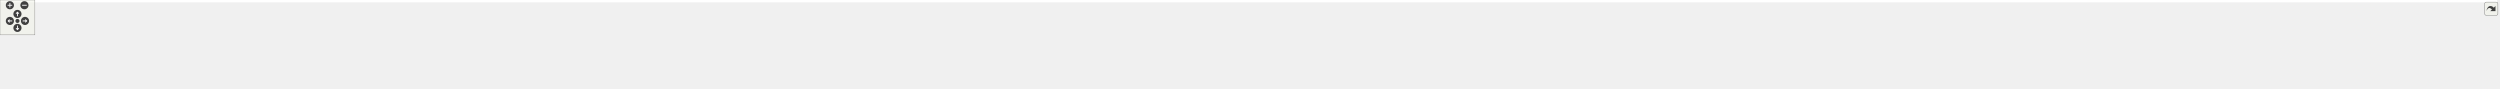
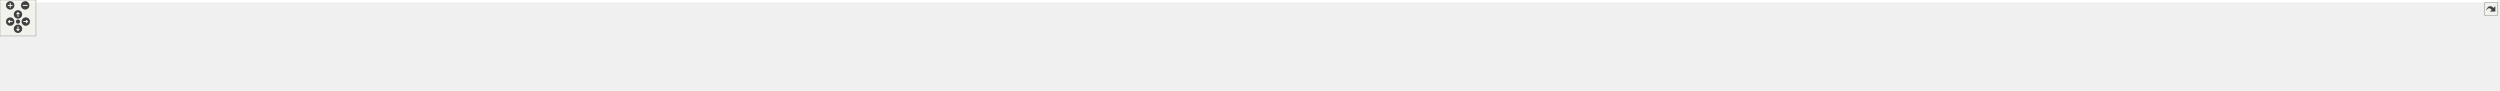
<svg xmlns="http://www.w3.org/2000/svg" xmlns:xlink="http://www.w3.org/1999/xlink" id="main" version="1.1" xml:space="preserve">
  <style type="text/css">
.edge:hover path { stroke: red; }
.edge:hover polygon { stroke: red; fill: red; }
</style>
  <defs>
    <circle id="rim" cx="0" cy="0" r="7" />
    <circle id="rim2" cx="0" cy="0" r="3.5" />
    <g id="zoomPlus">
      <use xlink:href="#rim" fill="#404040">
        <set attributeName="fill" to="#808080" begin="zoomplus.mouseover" end="zoomplus.mouseout" />
      </use>
      <path d="M-4,0h8M0,-4v8" fill="none" stroke="white" stroke-width="1.5" pointer-events="none" />
    </g>
    <g id="zoomMin">
      <use xlink:href="#rim" fill="#404040">
        <set attributeName="fill" to="#808080" begin="zoomminus.mouseover" end="zoomminus.mouseout" />
      </use>
      <path d="M-4,0h8" fill="none" stroke="white" stroke-width="1.5" pointer-events="none" />
    </g>
    <g id="dirArrow">
      <path fill="none" stroke="white" stroke-width="1.5" d="M0,-3.0v7 M-2.5,-0.5L0,-3.0L2.5,-0.5" />
    </g>
    <g id="resetDef">
      <use xlink:href="#rim2" fill="#404040">
        <set attributeName="fill" to="#808080" begin="reset.mouseover" end="reset.mouseout" />
      </use>
    </g>
  </defs>
  <svg id="graph" class="graph">
    <g id="viewport">
-       <polygon fill="white" stroke="transparent" points="-4,4 -4,-91 4294.5,-91 4294.5,4 -4,4" />
+       <polygon fill="white" stroke="transparent" points="-4,4 -4,-91 4165.5,-91 4165.5,4 -4,4" />
      <g id="node1" class="node">
        <g id="a_node1">
          <a xlink:title="Macros and types used only by cell implementations, not by cell users.">
-             <polygon fill="#bfbfbf" stroke="black" points="2072.5,-67.5 2072.5,-86.5 2181.5,-86.5 2181.5,-67.5 2072.5,-67.5" />
-             <text text-anchor="middle" x="2127" y="-74.5" font-family="Helvetica,sans-Serif" font-size="10.00">src/cells/CellImpl.h</text>
+             <polygon fill="#bfbfbf" stroke="black" points="2014.5,-67.5 2014.5,-86.5 2123.5,-86.5 2123.5,-67.5 2014.5,-67.5" />
+             <text text-anchor="middle" x="2069" y="-74.5" font-family="Helvetica,sans-Serif" font-size="10.00">src/cells/CellImpl.h</text>
          </a>
        </g>
      </g>
      <g id="node2" class="node">
        <g id="a_node2">
          <a xlink:href="AbsCell_8cpp.html" target="_top" xlink:title="This file defines the class AbsCell.">
            <polygon fill="white" stroke="black" points="0,-6 0,-25 116,-25 116,-6 0,-6" />
            <text text-anchor="middle" x="58" y="-13" font-family="Helvetica,sans-Serif" font-size="10.00">src/cells/AbsCell.cpp</text>
          </a>
        </g>
      </g>
      <g id="edge1" class="edge">
-         <path fill="none" stroke="midnightblue" d="M2061.97,-76.21C1762.34,-76.89 512.9,-76.91 125,-31 114.01,-29.7 102.16,-27.43 91.53,-25.07" />
-         <polygon fill="midnightblue" stroke="midnightblue" points="2062.24,-79.7 2072.23,-76.18 2062.22,-72.7 2062.24,-79.7" />
+         <path fill="none" stroke="midnightblue" d="M2004.41,-76.15C1710.91,-76.6 501.04,-75.63 125,-31 114.01,-29.7 102.16,-27.43 91.53,-25.06" />
+         <polygon fill="midnightblue" stroke="midnightblue" points="2004.47,-79.65 2014.46,-76.14 2004.45,-72.65 2004.47,-79.65" />
      </g>
      <g id="node3" class="node">
        <g id="a_node3">
          <a xlink:href="AnimationCell_8cpp.html" target="_top" xlink:title="This file defines the class AnimationCell.">
            <polygon fill="white" stroke="black" points="134.5,-6 134.5,-25 283.5,-25 283.5,-6 134.5,-6" />
            <text text-anchor="middle" x="209" y="-13" font-family="Helvetica,sans-Serif" font-size="10.00">src/cells/AnimationCell.cpp</text>
          </a>
        </g>
      </g>
      <g id="edge2" class="edge">
-         <path fill="none" stroke="midnightblue" d="M2061.94,-75.7C1778.01,-74.19 645.97,-66.06 292,-31 278.46,-29.66 263.81,-27.38 250.63,-25.02" />
-         <polygon fill="midnightblue" stroke="midnightblue" points="2062.05,-79.2 2072.07,-75.75 2062.09,-72.2 2062.05,-79.2" />
+         <path fill="none" stroke="midnightblue" d="M2003.74,-75.64C1725.11,-73.9 633.85,-65 292,-31 278.46,-29.65 263.81,-27.37 250.63,-25.01" />
+         <polygon fill="midnightblue" stroke="midnightblue" points="2004.06,-79.14 2014.08,-75.7 2004.11,-72.14 2004.06,-79.14" />
      </g>
      <g id="node4" class="node">
        <g id="a_node4">
          <a xlink:href="AtCell_8cpp.html" target="_top" xlink:title="This file defines the class AtCell.">
            <polygon fill="white" stroke="black" points="301.5,-6 301.5,-25 410.5,-25 410.5,-6 301.5,-6" />
            <text text-anchor="middle" x="356" y="-13" font-family="Helvetica,sans-Serif" font-size="10.00">src/cells/AtCell.cpp</text>
          </a>
        </g>
      </g>
      <g id="edge3" class="edge">
-         <path fill="none" stroke="midnightblue" d="M2062.43,-76.02C1791.55,-75.86 745.85,-72.5 419,-31 408.65,-29.69 397.5,-27.41 387.5,-25.05" />
-         <polygon fill="midnightblue" stroke="midnightblue" points="2062.49,-79.52 2072.49,-76.03 2062.49,-72.52 2062.49,-79.52" />
+         <path fill="none" stroke="midnightblue" d="M2004.03,-75.95C1738.34,-75.5 733.71,-71.1 419,-31 408.65,-29.68 397.5,-27.41 387.5,-25.04" />
+         <polygon fill="midnightblue" stroke="midnightblue" points="2004.27,-79.45 2014.28,-75.97 2004.29,-72.45 2004.27,-79.45" />
      </g>
      <g id="node5" class="node">
        <g id="a_node5">
          <a xlink:href="BoxCell_8cpp.html" target="_top" xlink:title="This file defines the class BoxCell.">
            <polygon fill="white" stroke="black" points="428.5,-6 428.5,-25 545.5,-25 545.5,-6 428.5,-6" />
            <text text-anchor="middle" x="487" y="-13" font-family="Helvetica,sans-Serif" font-size="10.00">src/cells/BoxCell.cpp</text>
          </a>
        </g>
      </g>
      <g id="edge4" class="edge">
-         <path fill="none" stroke="midnightblue" d="M2062.17,-75.71C1804.72,-74.33 853.96,-66.85 555,-31 543.85,-29.66 531.83,-27.38 521.04,-25.02" />
-         <polygon fill="midnightblue" stroke="midnightblue" points="2062.46,-79.21 2072.48,-75.77 2062.5,-72.21 2062.46,-79.21" />
+         <path fill="none" stroke="midnightblue" d="M2004.05,-75.63C1752.47,-73.95 841.96,-65.57 555,-31 543.85,-29.66 531.83,-27.38 521.04,-25.02" />
+         <polygon fill="midnightblue" stroke="midnightblue" points="2004.1,-79.13 2014.13,-75.7 2004.15,-72.13 2004.1,-79.13" />
      </g>
      <g id="node6" class="node">
        <g id="a_node6">
          <a xlink:href="ConjugateCell_8cpp.html" target="_top" xlink:title="This file defines the class ConjugateCell.">
            <polygon fill="white" stroke="black" points="564,-6 564,-25 712,-25 712,-6 564,-6" />
            <text text-anchor="middle" x="638" y="-13" font-family="Helvetica,sans-Serif" font-size="10.00">src/cells/ConjugateCell.cpp</text>
          </a>
        </g>
      </g>
      <g id="edge5" class="edge">
-         <path fill="none" stroke="midnightblue" d="M2062.02,-75.14C1822.08,-71.76 986.27,-58.28 721,-31 707.61,-29.62 693.13,-27.36 680.06,-25.03" />
-         <polygon fill="midnightblue" stroke="midnightblue" points="2062.27,-78.64 2072.32,-75.28 2062.37,-71.64 2062.27,-78.64" />
+         <path fill="none" stroke="midnightblue" d="M2004.34,-75.04C1771.24,-71.39 974.46,-57.24 721,-31 707.61,-29.61 693.13,-27.35 680.07,-25.02" />
+         <polygon fill="midnightblue" stroke="midnightblue" points="2004.31,-78.54 2014.36,-75.19 2004.42,-71.54 2004.31,-78.54" />
      </g>
      <g id="node7" class="node">
        <g id="a_node7">
          <a xlink:href="DiffCell_8cpp.html" target="_top" xlink:title="This file defines the class DiffCell.">
            <polygon fill="white" stroke="black" points="730,-6 730,-25 846,-25 846,-6 730,-6" />
            <text text-anchor="middle" x="788" y="-13" font-family="Helvetica,sans-Serif" font-size="10.00">src/cells/DiffCell.cpp</text>
          </a>
        </g>
      </g>
      <g id="edge6" class="edge">
-         <path fill="none" stroke="midnightblue" d="M2061.88,-75.23C1836.73,-72.31 1092.16,-60.62 855,-31 844.14,-29.64 832.43,-27.39 821.88,-25.06" />
-         <polygon fill="midnightblue" stroke="midnightblue" points="2062.16,-78.73 2072.2,-75.36 2062.25,-71.73 2062.16,-78.73" />
+         <path fill="none" stroke="midnightblue" d="M2004.25,-75.1C1786.32,-71.85 1080.43,-59.35 855,-31 844.14,-29.63 832.43,-27.38 821.88,-25.05" />
+         <polygon fill="midnightblue" stroke="midnightblue" points="2004.21,-78.6 2014.26,-75.25 2004.31,-71.6 2004.21,-78.6" />
      </g>
      <g id="node8" class="node">
        <g id="a_node8">
          <a xlink:href="DigitCell_8cpp.html" target="_top" xlink:title="This file defines the class DigitCell.">
            <polygon fill="white" stroke="black" points="864,-6 864,-25 986,-25 986,-6 864,-6" />
            <text text-anchor="middle" x="925" y="-13" font-family="Helvetica,sans-Serif" font-size="10.00">src/cells/DigitCell.cpp</text>
          </a>
        </g>
      </g>
      <g id="edge7" class="edge">
-         <path fill="none" stroke="midnightblue" d="M2062.13,-74.83C1853.9,-70.83 1203.78,-56.6 995,-31 983.67,-29.61 971.44,-27.35 960.42,-25.02" />
-         <polygon fill="midnightblue" stroke="midnightblue" points="2062.23,-78.33 2072.3,-75.02 2062.37,-71.33 2062.23,-78.33" />
+         <path fill="none" stroke="midnightblue" d="M2004.06,-74.66C1802.91,-70.3 1191.95,-55.36 995,-31 983.67,-29.6 971.44,-27.33 960.42,-25" />
+         <polygon fill="midnightblue" stroke="midnightblue" points="2004.1,-78.16 2014.17,-74.88 2004.25,-71.17 2004.1,-78.16" />
      </g>
      <g id="node9" class="node">
        <g id="a_node9">
          <a xlink:href="EditorCell_8cpp.html" target="_top" xlink:title="This file defines the class EditorCell.">
            <polygon fill="white" stroke="black" points="1004.5,-6 1004.5,-25 1131.5,-25 1131.5,-6 1004.5,-6" />
            <text text-anchor="middle" x="1068" y="-13" font-family="Helvetica,sans-Serif" font-size="10.00">src/cells/EditorCell.cpp</text>
          </a>
        </g>
      </g>
      <g id="edge8" class="edge">
-         <path fill="none" stroke="midnightblue" d="M2062.21,-76.4C1904.15,-76.66 1486.39,-72.94 1141,-31 1129.33,-29.58 1116.73,-27.34 1105.34,-25.04" />
-         <polygon fill="midnightblue" stroke="midnightblue" points="2062.25,-79.9 2072.25,-76.38 2062.24,-72.9 2062.25,-79.9" />
+         <path fill="none" stroke="midnightblue" d="M2004.31,-76.14C1852.8,-75.75 1463.39,-70.61 1141,-31 1129.33,-29.57 1116.73,-27.32 1105.34,-25.02" />
+         <polygon fill="midnightblue" stroke="midnightblue" points="2004.36,-79.64 2014.37,-76.16 2004.38,-72.64 2004.36,-79.64" />
      </g>
      <g id="node10" class="node">
        <g id="a_node10">
          <a xlink:href="ExptCell_8cpp.html" target="_top" xlink:title="This file defines the class ExptCell.">
            <polygon fill="white" stroke="black" points="1150,-6 1150,-25 1270,-25 1270,-6 1150,-6" />
            <text text-anchor="middle" x="1210" y="-13" font-family="Helvetica,sans-Serif" font-size="10.00">src/cells/ExptCell.cpp</text>
          </a>
        </g>
      </g>
      <g id="edge9" class="edge">
-         <path fill="none" stroke="midnightblue" d="M2061.86,-75.95C1919.31,-75.11 1569.22,-68.96 1279,-31 1267.95,-29.56 1256.04,-27.31 1245.28,-25.01" />
-         <polygon fill="midnightblue" stroke="midnightblue" points="2062.15,-79.46 2072.17,-76.01 2062.19,-72.46 2062.15,-79.46" />
+         <path fill="none" stroke="midnightblue" d="M2003.94,-75.59C1868.46,-74.02 1546.43,-66.51 1279,-31 1268.08,-29.55 1256.31,-27.33 1245.64,-25.05" />
+         <polygon fill="midnightblue" stroke="midnightblue" points="2004.1,-79.09 2014.14,-75.7 2004.18,-72.1 2004.1,-79.09" />
      </g>
      <g id="node11" class="node">
        <g id="a_node11">
          <a xlink:href="FracCell_8cpp.html" target="_top" xlink:title="This file defines the class FracCell.">
            <polygon fill="white" stroke="black" points="1288.5,-6 1288.5,-25 1407.5,-25 1407.5,-6 1288.5,-6" />
            <text text-anchor="middle" x="1348" y="-13" font-family="Helvetica,sans-Serif" font-size="10.00">src/cells/FracCell.cpp</text>
          </a>
        </g>
      </g>
      <g id="edge10" class="edge">
-         <path fill="none" stroke="midnightblue" d="M2062.22,-75.01C1937.01,-72.4 1653.29,-63.15 1417,-31 1406.08,-29.51 1394.31,-27.28 1383.64,-25.01" />
-         <polygon fill="midnightblue" stroke="midnightblue" points="2062.33,-78.51 2072.4,-75.21 2062.47,-71.51 2062.33,-78.51" />
+         <path fill="none" stroke="midnightblue" d="M2003.94,-74.48C1886.29,-71.08 1630.55,-60.66 1417,-31 1406.21,-29.5 1394.58,-27.29 1384,-25.05" />
+         <polygon fill="midnightblue" stroke="midnightblue" points="2004.12,-77.99 2014.21,-74.77 2004.31,-70.99 2004.12,-77.99" />
      </g>
      <g id="node12" class="node">
        <g id="a_node12">
          <a xlink:href="FunCell_8cpp.html" target="_top" xlink:title="This file defines the class FunCell.">
            <polygon fill="white" stroke="black" points="1426,-6 1426,-25 1542,-25 1542,-6 1426,-6" />
            <text text-anchor="middle" x="1484" y="-13" font-family="Helvetica,sans-Serif" font-size="10.00">src/cells/FunCell.cpp</text>
          </a>
        </g>
      </g>
      <g id="edge11" class="edge">
-         <path fill="none" stroke="midnightblue" d="M2062.02,-73.79C1955,-69.5 1735.17,-58 1551,-31 1540.64,-29.48 1529.48,-27.29 1519.3,-25.08" />
-         <polygon fill="midnightblue" stroke="midnightblue" points="2062.2,-77.3 2072.33,-74.19 2062.47,-70.3 2062.2,-77.3" />
+         <path fill="none" stroke="midnightblue" d="M2004.21,-73.01C1905.82,-67.87 1713.07,-55.48 1551,-31 1540.64,-29.44 1529.49,-27.23 1519.31,-25.02" />
+         <polygon fill="midnightblue" stroke="midnightblue" points="2004.12,-76.51 2014.29,-73.53 2004.48,-69.52 2004.12,-76.51" />
      </g>
      <g id="node13" class="node">
        <g id="a_node13">
          <a xlink:href="GroupCell_8cpp.html" target="_top" xlink:title="This file defines the class GroupCell.">
            <polygon fill="white" stroke="black" points="1560,-6 1560,-25 1688,-25 1688,-6 1560,-6" />
            <text text-anchor="middle" x="1624" y="-13" font-family="Helvetica,sans-Serif" font-size="10.00">src/cells/GroupCell.cpp</text>
          </a>
        </g>
      </g>
      <g id="edge12" class="edge">
-         <path fill="none" stroke="midnightblue" d="M2062.3,-71.09C1977.94,-64.27 1825.95,-50.51 1697,-31 1686.14,-29.36 1674.44,-27.21 1663.66,-25.07" />
-         <polygon fill="midnightblue" stroke="midnightblue" points="2062.24,-74.6 2072.49,-71.91 2062.8,-67.62 2062.24,-74.6" />
+         <path fill="none" stroke="midnightblue" d="M2004.14,-69.66C1929.75,-62.04 1804.22,-48.11 1697,-31 1686.28,-29.29 1674.74,-27.14 1664.06,-25.02" />
+         <polygon fill="midnightblue" stroke="midnightblue" points="2003.99,-73.16 2014.29,-70.69 2004.7,-66.2 2003.99,-73.16" />
      </g>
      <g id="node14" class="node">
        <g id="a_node14">
          <a xlink:href="ImgCell_8cpp.html" target="_top" xlink:title="This file defines the class ImgCell.">
            <polygon fill="white" stroke="black" points="1706.5,-6 1706.5,-25 1823.5,-25 1823.5,-6 1706.5,-6" />
            <text text-anchor="middle" x="1765" y="-13" font-family="Helvetica,sans-Serif" font-size="10.00">src/cells/ImgCell.cpp</text>
          </a>
        </g>
      </g>
      <g id="edge13" class="edge">
-         <path fill="none" stroke="midnightblue" d="M2062.39,-67.31C2002.5,-58.99 1910.99,-45.56 1832,-31 1822.4,-29.23 1812.08,-27.11 1802.48,-25.04" />
-         <polygon fill="midnightblue" stroke="midnightblue" points="2062.07,-70.8 2072.46,-68.71 2063.03,-63.87 2062.07,-70.8" />
+         <path fill="none" stroke="midnightblue" d="M2012.26,-65.65C1964.2,-56.78 1893.5,-43.49 1832,-31 1822.79,-29.13 1812.88,-27.03 1803.58,-25.03" />
+         <polygon fill="midnightblue" stroke="midnightblue" points="2011.7,-69.1 2022.16,-67.47 2012.96,-62.22 2011.7,-69.1" />
      </g>
      <g id="node15" class="node">
        <g id="a_node15">
          <a xlink:href="ImgCellBase_8cpp.html" target="_top" xlink:title="This file defines the class ImgCellBase.">
            <polygon fill="white" stroke="black" points="1841.5,-6 1841.5,-25 1982.5,-25 1982.5,-6 1841.5,-6" />
            <text text-anchor="middle" x="1912" y="-13" font-family="Helvetica,sans-Serif" font-size="10.00">src/cells/ImgCellBase.cpp</text>
          </a>
        </g>
      </g>
      <g id="edge14" class="edge">
-         <path fill="none" stroke="midnightblue" d="M2086.35,-64.75C2044.58,-53.19 1980.48,-35.45 1942.75,-25.01" />
-         <polygon fill="midnightblue" stroke="midnightblue" points="2085.62,-68.18 2096.2,-67.48 2087.49,-61.43 2085.62,-68.18" />
+         <path fill="none" stroke="midnightblue" d="M2036.76,-63.78C2006.25,-52.22 1961.25,-35.16 1934.45,-25.01" />
+         <polygon fill="midnightblue" stroke="midnightblue" points="2035.91,-67.2 2046.51,-67.48 2038.4,-60.66 2035.91,-67.2" />
      </g>
      <g id="node16" class="node">
        <g id="a_node16">
-           <a xlink:href="IntCell_8cpp.html" target="_top" xlink:title="This file defines the class IntCell.">
-             <polygon fill="white" stroke="black" points="2000.5,-6 2000.5,-25 2111.5,-25 2111.5,-6 2000.5,-6" />
-             <text text-anchor="middle" x="2056" y="-13" font-family="Helvetica,sans-Serif" font-size="10.00">src/cells/IntCell.cpp</text>
+           <a xlink:href="IntervalCell_8cpp.html" target="_top" xlink:title="This file defines the class IntervalCell.">
+             <polygon fill="white" stroke="black" points="2001,-6 2001,-25 2137,-25 2137,-6 2001,-6" />
+             <text text-anchor="middle" x="2069" y="-13" font-family="Helvetica,sans-Serif" font-size="10.00">src/cells/IntervalCell.cpp</text>
          </a>
        </g>
      </g>
      <g id="edge15" class="edge">
-         <path fill="none" stroke="midnightblue" d="M2109.07,-60.97C2095.49,-49.59 2077.32,-34.37 2066.15,-25.01" />
-         <polygon fill="midnightblue" stroke="midnightblue" points="2106.91,-63.73 2116.83,-67.48 2111.41,-58.37 2106.91,-63.73" />
+         <path fill="none" stroke="midnightblue" d="M2069,-57.32C2069,-46.5 2069,-33.4 2069,-25.01" />
+         <polygon fill="midnightblue" stroke="midnightblue" points="2065.5,-57.48 2069,-67.48 2072.5,-57.48 2065.5,-57.48" />
      </g>
      <g id="node17" class="node">
        <g id="a_node17">
-           <a xlink:href="IntervalCell_8cpp.html" target="_top" xlink:title="This file defines the class IntervalCell.">
-             <polygon fill="white" stroke="black" points="2130,-6 2130,-25 2266,-25 2266,-6 2130,-6" />
-             <text text-anchor="middle" x="2198" y="-13" font-family="Helvetica,sans-Serif" font-size="10.00">src/cells/IntervalCell.cpp</text>
+           <a xlink:href="LabelCell_8cpp.html" target="_top" xlink:title="This file defines the class LabelCell.">
+             <polygon fill="white" stroke="black" points="2155.5,-6 2155.5,-25 2280.5,-25 2280.5,-6 2155.5,-6" />
+             <text text-anchor="middle" x="2218" y="-13" font-family="Helvetica,sans-Serif" font-size="10.00">src/cells/LabelCell.cpp</text>
          </a>
        </g>
      </g>
      <g id="edge16" class="edge">
-         <path fill="none" stroke="midnightblue" d="M2144.93,-60.97C2158.51,-49.59 2176.68,-34.37 2187.85,-25.01" />
-         <polygon fill="midnightblue" stroke="midnightblue" points="2142.59,-58.37 2137.17,-67.48 2147.09,-63.73 2142.59,-58.37" />
+         <path fill="none" stroke="midnightblue" d="M2099.97,-63.63C2128.92,-52.07 2171.37,-35.12 2196.69,-25.01" />
+         <polygon fill="midnightblue" stroke="midnightblue" points="2098.34,-60.52 2090.35,-67.48 2100.93,-67.02 2098.34,-60.52" />
      </g>
      <g id="node18" class="node">
        <g id="a_node18">
-           <a xlink:href="LabelCell_8cpp.html" target="_top" xlink:title="This file defines the class LabelCell.">
-             <polygon fill="white" stroke="black" points="2284.5,-6 2284.5,-25 2409.5,-25 2409.5,-6 2284.5,-6" />
-             <text text-anchor="middle" x="2347" y="-13" font-family="Helvetica,sans-Serif" font-size="10.00">src/cells/LabelCell.cpp</text>
+           <a xlink:href="LimitCell_8cpp.html" target="_top" xlink:title="This file defines the class LimitCell.">
+             <polygon fill="white" stroke="black" points="2298.5,-6 2298.5,-25 2421.5,-25 2421.5,-6 2298.5,-6" />
+             <text text-anchor="middle" x="2360" y="-13" font-family="Helvetica,sans-Serif" font-size="10.00">src/cells/LimitCell.cpp</text>
          </a>
        </g>
      </g>
      <g id="edge17" class="edge">
-         <path fill="none" stroke="midnightblue" d="M2168.33,-64.82C2211.06,-53.26 2276.85,-35.47 2315.54,-25.01" />
-         <polygon fill="midnightblue" stroke="midnightblue" points="2167.26,-61.49 2158.52,-67.48 2169.09,-68.24 2167.26,-61.49" />
+         <path fill="none" stroke="midnightblue" d="M2121.02,-65.46C2165.82,-56.37 2232.18,-42.88 2290,-31 2299.36,-29.08 2309.42,-27 2318.92,-25.03" />
+         <polygon fill="midnightblue" stroke="midnightblue" points="2120.07,-62.08 2110.96,-67.5 2121.46,-68.94 2120.07,-62.08" />
      </g>
      <g id="node19" class="node">
        <g id="a_node19">
-           <a xlink:href="LimitCell_8cpp.html" target="_top" xlink:title="This file defines the class LimitCell.">
-             <polygon fill="white" stroke="black" points="2427.5,-6 2427.5,-25 2550.5,-25 2550.5,-6 2427.5,-6" />
-             <text text-anchor="middle" x="2489" y="-13" font-family="Helvetica,sans-Serif" font-size="10.00">src/cells/LimitCell.cpp</text>
+           <a xlink:href="ListCell_8cpp.html" target="_top" xlink:title="This file defines the class ListCell.">
+             <polygon fill="white" stroke="black" points="2440,-6 2440,-25 2556,-25 2556,-6 2440,-6" />
+             <text text-anchor="middle" x="2498" y="-13" font-family="Helvetica,sans-Serif" font-size="10.00">src/cells/ListCell.cpp</text>
          </a>
        </g>
      </g>
      <g id="edge18" class="edge">
-         <path fill="none" stroke="midnightblue" d="M2191.73,-67C2251.01,-58.52 2341.1,-45.06 2419,-31 2428.89,-29.21 2439.53,-27.11 2449.46,-25.06" />
-         <polygon fill="midnightblue" stroke="midnightblue" points="2191.17,-63.54 2181.76,-68.42 2192.16,-70.47 2191.17,-63.54" />
+         <path fill="none" stroke="midnightblue" d="M2134.17,-69.67C2206.84,-62.21 2327.75,-48.55 2431,-31 2440.86,-29.32 2451.46,-27.19 2461.25,-25.07" />
+         <polygon fill="midnightblue" stroke="midnightblue" points="2133.4,-66.23 2123.8,-70.73 2134.11,-73.2 2133.4,-66.23" />
      </g>
      <g id="node20" class="node">
        <g id="a_node20">
-           <a xlink:href="ListCell_8cpp.html" target="_top" xlink:title="This file defines the class ListCell.">
-             <polygon fill="white" stroke="black" points="2569,-6 2569,-25 2685,-25 2685,-6 2569,-6" />
-             <text text-anchor="middle" x="2627" y="-13" font-family="Helvetica,sans-Serif" font-size="10.00">src/cells/ListCell.cpp</text>
+           <a xlink:href="LongNumberCell_8cpp.html" target="_top" xlink:title="This file defines the class LongNumberCell.">
+             <polygon fill="white" stroke="black" points="2574.5,-6 2574.5,-25 2735.5,-25 2735.5,-6 2574.5,-6" />
+             <text text-anchor="middle" x="2655" y="-13" font-family="Helvetica,sans-Serif" font-size="10.00">src/cells/LongNumberCell.cpp</text>
          </a>
        </g>
      </g>
      <g id="edge19" class="edge">
-         <path fill="none" stroke="midnightblue" d="M2191.6,-71.51C2276.47,-65.1 2430.01,-51.76 2560,-31 2570.11,-29.39 2580.98,-27.22 2590.97,-25.06" />
-         <polygon fill="midnightblue" stroke="midnightblue" points="2191.3,-68.02 2181.59,-72.26 2191.83,-75 2191.3,-68.02" />
+         <path fill="none" stroke="midnightblue" d="M2133.83,-71.56C2228.7,-64.73 2410.84,-50.39 2565,-31 2578.35,-29.32 2592.75,-27.16 2606.04,-25.02" />
+         <polygon fill="midnightblue" stroke="midnightblue" points="2133.54,-68.07 2123.81,-72.27 2134.04,-75.05 2133.54,-68.07" />
      </g>
      <g id="node21" class="node">
        <g id="a_node21">
-           <a xlink:href="LongNumberCell_8cpp.html" target="_top" xlink:title="This file defines the class LongNumberCell.">
-             <polygon fill="white" stroke="black" points="2703.5,-6 2703.5,-25 2864.5,-25 2864.5,-6 2703.5,-6" />
-             <text text-anchor="middle" x="2784" y="-13" font-family="Helvetica,sans-Serif" font-size="10.00">src/cells/LongNumberCell.cpp</text>
+           <a xlink:href="MatrCell_8cpp.html" target="_top" xlink:title="This file defines the class MatrCell.">
+             <polygon fill="white" stroke="black" points="2753.5,-6 2753.5,-25 2874.5,-25 2874.5,-6 2753.5,-6" />
+             <text text-anchor="middle" x="2814" y="-13" font-family="Helvetica,sans-Serif" font-size="10.00">src/cells/MatrCell.cpp</text>
          </a>
        </g>
      </g>
      <g id="edge20" class="edge">
-         <path fill="none" stroke="midnightblue" d="M2192.06,-72.55C2297.65,-66.55 2512.77,-52.75 2694,-31 2707.51,-29.38 2722.1,-27.21 2735.52,-25.04" />
-         <polygon fill="midnightblue" stroke="midnightblue" points="2191.67,-69.06 2181.88,-73.12 2192.06,-76.05 2191.67,-69.06" />
+         <path fill="none" stroke="midnightblue" d="M2133.77,-74.72C2254.51,-71.65 2521.95,-61.7 2745,-31 2755.79,-29.51 2767.42,-27.31 2778,-25.06" />
+         <polygon fill="midnightblue" stroke="midnightblue" points="2133.5,-71.22 2123.59,-74.97 2133.67,-78.22 2133.5,-71.22" />
      </g>
      <g id="node22" class="node">
        <g id="a_node22">
-           <a xlink:href="MatrCell_8cpp.html" target="_top" xlink:title="This file defines the class MatrCell.">
-             <polygon fill="white" stroke="black" points="2882.5,-6 2882.5,-25 3003.5,-25 3003.5,-6 2882.5,-6" />
-             <text text-anchor="middle" x="2943" y="-13" font-family="Helvetica,sans-Serif" font-size="10.00">src/cells/MatrCell.cpp</text>
+           <a xlink:href="NamedBoxCell_8cpp.html" target="_top" xlink:title="This file defines the class NamedBoxCell.">
+             <polygon fill="white" stroke="black" points="2893,-6 2893,-25 3045,-25 3045,-6 2893,-6" />
+             <text text-anchor="middle" x="2969" y="-13" font-family="Helvetica,sans-Serif" font-size="10.00">src/cells/NamedBoxCell.cpp</text>
          </a>
        </g>
      </g>
      <g id="edge21" class="edge">
-         <path fill="none" stroke="midnightblue" d="M2191.8,-75.29C2321.77,-73.17 2623.26,-64.71 2874,-31 2884.92,-29.53 2896.69,-27.3 2907.36,-25.03" />
-         <polygon fill="midnightblue" stroke="midnightblue" points="2191.57,-71.8 2181.63,-75.45 2191.68,-78.8 2191.57,-71.8" />
+         <path fill="none" stroke="midnightblue" d="M2133.95,-74.92C2272.29,-72.07 2606.08,-62.27 2884,-31 2897.24,-29.51 2911.55,-27.3 2924.58,-25.06" />
+         <polygon fill="midnightblue" stroke="midnightblue" points="2133.47,-71.43 2123.54,-75.13 2133.61,-78.43 2133.47,-71.43" />
      </g>
      <g id="node23" class="node">
        <g id="a_node23">
-           <a xlink:href="NamedBoxCell_8cpp.html" target="_top" xlink:title="This file defines the class NamedBoxCell.">
-             <polygon fill="white" stroke="black" points="3022,-6 3022,-25 3174,-25 3174,-6 3022,-6" />
-             <text text-anchor="middle" x="3098" y="-13" font-family="Helvetica,sans-Serif" font-size="10.00">src/cells/NamedBoxCell.cpp</text>
+           <a xlink:href="ParenCell_8cpp.html" target="_top" xlink:title="This file defines the class ParenCell.">
+             <polygon fill="white" stroke="black" points="3063.5,-6 3063.5,-25 3188.5,-25 3188.5,-6 3063.5,-6" />
+             <text text-anchor="middle" x="3126" y="-13" font-family="Helvetica,sans-Serif" font-size="10.00">src/cells/ParenCell.cpp</text>
          </a>
        </g>
      </g>
      <g id="edge22" class="edge">
-         <path fill="none" stroke="midnightblue" d="M2191.8,-75.33C2338.46,-73.24 2706.9,-64.76 3013,-31 3026.39,-29.52 3040.87,-27.29 3054.02,-25.02" />
-         <polygon fill="midnightblue" stroke="midnightblue" points="2191.57,-71.83 2181.62,-75.47 2191.67,-78.83 2191.57,-71.83" />
+         <path fill="none" stroke="midnightblue" d="M2133.73,-76.46C2291.64,-76.84 2709.01,-73.37 3054,-31 3065.52,-29.59 3077.94,-27.34 3089.18,-25.04" />
+         <polygon fill="midnightblue" stroke="midnightblue" points="2133.71,-72.96 2123.7,-76.43 2133.69,-79.96 2133.71,-72.96" />
      </g>
      <g id="node24" class="node">
        <g id="a_node24">
-           <a xlink:href="ParenCell_8cpp.html" target="_top" xlink:title="This file defines the class ParenCell.">
-             <polygon fill="white" stroke="black" points="3192.5,-6 3192.5,-25 3317.5,-25 3317.5,-6 3192.5,-6" />
-             <text text-anchor="middle" x="3255" y="-13" font-family="Helvetica,sans-Serif" font-size="10.00">src/cells/ParenCell.cpp</text>
+           <a xlink:href="SetCell_8cpp.html" target="_top" xlink:title="This file defines the class SetCell.">
+             <polygon fill="white" stroke="black" points="3207,-6 3207,-25 3321,-25 3321,-6 3207,-6" />
+             <text text-anchor="middle" x="3264" y="-13" font-family="Helvetica,sans-Serif" font-size="10.00">src/cells/SetCell.cpp</text>
          </a>
        </g>
      </g>
      <g id="edge23" class="edge">
-         <path fill="none" stroke="midnightblue" d="M2191.67,-76.75C2357.23,-77.9 2809.64,-76.27 3183,-31 3194.52,-29.6 3206.95,-27.37 3218.18,-25.07" />
-         <polygon fill="midnightblue" stroke="midnightblue" points="2191.68,-73.25 2181.65,-76.67 2191.62,-80.25 2191.68,-73.25" />
+         <path fill="none" stroke="midnightblue" d="M2133.71,-74.92C2341.43,-71.23 2989.93,-57.79 3198,-31 3208.7,-29.62 3220.24,-27.36 3230.62,-25.03" />
+         <polygon fill="midnightblue" stroke="midnightblue" points="2133.51,-71.43 2123.57,-75.1 2133.63,-78.42 2133.51,-71.43" />
      </g>
      <g id="node25" class="node">
        <g id="a_node25">
-           <a xlink:href="SetCell_8cpp.html" target="_top" xlink:title="This file defines the class SetCell.">
-             <polygon fill="white" stroke="black" points="3336,-6 3336,-25 3450,-25 3450,-6 3336,-6" />
-             <text text-anchor="middle" x="3393" y="-13" font-family="Helvetica,sans-Serif" font-size="10.00">src/cells/SetCell.cpp</text>
+           <a xlink:href="SqrtCell_8cpp.html" target="_top" xlink:title="This file defines the class SqrtCell.">
+             <polygon fill="white" stroke="black" points="3339,-6 3339,-25 3457,-25 3457,-6 3339,-6" />
+             <text text-anchor="middle" x="3398" y="-13" font-family="Helvetica,sans-Serif" font-size="10.00">src/cells/SqrtCell.cpp</text>
          </a>
        </g>
      </g>
      <g id="edge24" class="edge">
-         <path fill="none" stroke="midnightblue" d="M2192.06,-75.09C2408.72,-71.84 3104.58,-59.37 3327,-31 3337.71,-29.63 3349.24,-27.38 3359.63,-25.05" />
-         <polygon fill="midnightblue" stroke="midnightblue" points="2191.76,-71.6 2181.81,-75.25 2191.86,-78.6 2191.76,-71.6" />
+         <path fill="none" stroke="midnightblue" d="M2133.94,-75.18C2357.58,-72.12 3094.99,-60.02 3330,-31 3341.02,-29.64 3352.9,-27.38 3363.6,-25.05" />
+         <polygon fill="midnightblue" stroke="midnightblue" points="2133.63,-71.68 2123.68,-75.32 2133.73,-78.68 2133.63,-71.68" />
      </g>
      <g id="node26" class="node">
        <g id="a_node26">
-           <a xlink:href="SqrtCell_8cpp.html" target="_top" xlink:title="This file defines the class SqrtCell.">
-             <polygon fill="white" stroke="black" points="3468,-6 3468,-25 3586,-25 3586,-6 3468,-6" />
-             <text text-anchor="middle" x="3527" y="-13" font-family="Helvetica,sans-Serif" font-size="10.00">src/cells/SqrtCell.cpp</text>
+           <a xlink:href="SubCell_8cpp.html" target="_top" xlink:title="This file defines the class SubCell.">
+             <polygon fill="white" stroke="black" points="3475,-6 3475,-25 3591,-25 3591,-6 3475,-6" />
+             <text text-anchor="middle" x="3533" y="-13" font-family="Helvetica,sans-Serif" font-size="10.00">src/cells/SubCell.cpp</text>
          </a>
        </g>
      </g>
      <g id="edge25" class="edge">
-         <path fill="none" stroke="midnightblue" d="M2192.06,-75.32C2423.94,-72.67 3209.49,-61.57 3459,-31 3470.02,-29.65 3481.91,-27.4 3492.61,-25.06" />
-         <polygon fill="midnightblue" stroke="midnightblue" points="2191.72,-71.83 2181.76,-75.44 2191.8,-78.82 2191.72,-71.83" />
+         <path fill="none" stroke="midnightblue" d="M2134.01,-75.47C2373.08,-73.26 3203.18,-63.4 3466,-31 3476.98,-29.65 3488.83,-27.36 3499.46,-25" />
+         <polygon fill="midnightblue" stroke="midnightblue" points="2133.71,-71.97 2123.74,-75.56 2133.78,-78.97 2133.71,-71.97" />
      </g>
      <g id="node27" class="node">
        <g id="a_node27">
-           <a xlink:href="SubCell_8cpp.html" target="_top" xlink:title="This file defines the class SubCell.">
-             <polygon fill="white" stroke="black" points="3604,-6 3604,-25 3720,-25 3720,-6 3604,-6" />
-             <text text-anchor="middle" x="3662" y="-13" font-family="Helvetica,sans-Serif" font-size="10.00">src/cells/SubCell.cpp</text>
+           <a xlink:href="SubSupCell_8cpp.html" target="_top" xlink:title="This file defines the class SubSupCell.">
+             <polygon fill="white" stroke="black" points="3609,-6 3609,-25 3743,-25 3743,-6 3609,-6" />
+             <text text-anchor="middle" x="3676" y="-13" font-family="Helvetica,sans-Serif" font-size="10.00">src/cells/SubSupCell.cpp</text>
          </a>
        </g>
      </g>
      <g id="edge26" class="edge">
-         <path fill="none" stroke="midnightblue" d="M2192,-75.58C2438.76,-73.76 3317.58,-64.98 3595,-31 3605.99,-29.65 3617.83,-27.37 3628.46,-25.01" />
-         <polygon fill="midnightblue" stroke="midnightblue" points="2191.74,-72.09 2181.76,-75.66 2191.79,-79.09 2191.74,-72.09" />
+         <path fill="none" stroke="midnightblue" d="M2133.81,-75.47C2386.91,-73.19 3309.13,-62.82 3600,-31 3612.28,-29.66 3625.56,-27.41 3637.52,-25.07" />
+         <polygon fill="midnightblue" stroke="midnightblue" points="2133.64,-71.97 2123.67,-75.56 2133.7,-78.97 2133.64,-71.97" />
      </g>
      <g id="node28" class="node">
        <g id="a_node28">
-           <a xlink:href="SubSupCell_8cpp.html" target="_top" xlink:title="This file defines the class SubSupCell.">
-             <polygon fill="white" stroke="black" points="3738,-6 3738,-25 3872,-25 3872,-6 3738,-6" />
-             <text text-anchor="middle" x="3805" y="-13" font-family="Helvetica,sans-Serif" font-size="10.00">src/cells/SubSupCell.cpp</text>
+           <a xlink:href="SumCell_8cpp.html" target="_top" xlink:title="This file defines the class SumCell.">
+             <polygon fill="white" stroke="black" points="3761,-6 3761,-25 3881,-25 3881,-6 3761,-6" />
+             <text text-anchor="middle" x="3821" y="-13" font-family="Helvetica,sans-Serif" font-size="10.00">src/cells/SumCell.cpp</text>
          </a>
        </g>
      </g>
      <g id="edge27" class="edge">
-         <path fill="none" stroke="midnightblue" d="M2191.78,-75.57C2452.2,-73.62 3423.46,-64.22 3729,-31 3741.42,-29.65 3754.84,-27.37 3766.91,-25.01" />
-         <polygon fill="midnightblue" stroke="midnightblue" points="2191.7,-72.07 2181.72,-75.64 2191.75,-79.07 2191.7,-72.07" />
+         <path fill="none" stroke="midnightblue" d="M2133.9,-75.83C2402.74,-74.88 3430.08,-68.81 3752,-31 3763.31,-29.67 3775.5,-27.4 3786.45,-25.03" />
+         <polygon fill="midnightblue" stroke="midnightblue" points="2133.52,-72.33 2123.53,-75.87 2133.54,-79.33 2133.52,-72.33" />
      </g>
      <g id="node29" class="node">
        <g id="a_node29">
-           <a xlink:href="SumCell_8cpp.html" target="_top" xlink:title="This file defines the class SumCell.">
-             <polygon fill="white" stroke="black" points="3890,-6 3890,-25 4010,-25 4010,-6 3890,-6" />
-             <text text-anchor="middle" x="3950" y="-13" font-family="Helvetica,sans-Serif" font-size="10.00">src/cells/SumCell.cpp</text>
+           <a xlink:href="TextCell_8cpp.html" target="_top" xlink:title="This file defines the class TextCell.">
+             <polygon fill="white" stroke="black" points="3899.5,-6 3899.5,-25 4018.5,-25 4018.5,-6 3899.5,-6" />
+             <text text-anchor="middle" x="3959" y="-13" font-family="Helvetica,sans-Serif" font-size="10.00">src/cells/TextCell.cpp</text>
          </a>
        </g>
      </g>
      <g id="edge28" class="edge">
-         <path fill="none" stroke="midnightblue" d="M2191.9,-75.91C2467.79,-75.29 3544.39,-70.36 3881,-31 3892.31,-29.68 3904.5,-27.4 3915.45,-25.04" />
-         <polygon fill="midnightblue" stroke="midnightblue" points="2191.65,-72.41 2181.66,-75.93 2191.67,-79.41 2191.65,-72.41" />
+         <path fill="none" stroke="midnightblue" d="M2133.6,-75.98C2415.49,-75.67 3539.38,-71.83 3890,-31 3901.31,-29.68 3913.51,-27.41 3924.45,-25.05" />
+         <polygon fill="midnightblue" stroke="midnightblue" points="2133.53,-72.48 2123.54,-75.99 2133.54,-79.48 2133.53,-72.48" />
      </g>
      <g id="node30" class="node">
        <g id="a_node30">
-           <a xlink:href="TextCell_8cpp.html" target="_top" xlink:title="This file defines the class TextCell.">
-             <polygon fill="white" stroke="black" points="4028.5,-6 4028.5,-25 4147.5,-25 4147.5,-6 4028.5,-6" />
-             <text text-anchor="middle" x="4088" y="-13" font-family="Helvetica,sans-Serif" font-size="10.00">src/cells/TextCell.cpp</text>
+           <a xlink:href="VisiblyInvalidCell_8cpp.html" target="_top" xlink:title="This file defines the class VisiblyInvalidCell.">
+             <polygon fill="white" stroke="black" points="4036.5,-0.5 4036.5,-30.5 4161.5,-30.5 4161.5,-0.5 4036.5,-0.5" />
+             <text text-anchor="start" x="4044.5" y="-18.5" font-family="Helvetica,sans-Serif" font-size="10.00">src/cells/VisiblyInvalid</text>
+             <text text-anchor="middle" x="4099" y="-7.5" font-family="Helvetica,sans-Serif" font-size="10.00">Cell.cpp</text>
          </a>
        </g>
      </g>
      <g id="edge29" class="edge">
-         <path fill="none" stroke="midnightblue" d="M2192.19,-76.05C2481.83,-76.04 3653.89,-73.34 4019,-31 4030.31,-29.69 4042.51,-27.42 4053.46,-25.05" />
-         <polygon fill="midnightblue" stroke="midnightblue" points="2191.86,-72.55 2181.86,-76.05 2191.86,-79.55 2191.86,-72.55" />
-       </g>
-       <g id="node31" class="node">
-         <g id="a_node31">
-           <a xlink:href="VisiblyInvalidCell_8cpp.html" target="_top" xlink:title="This file defines the class VisiblyInvalidCell.">
-             <polygon fill="white" stroke="black" points="4165.5,-0.5 4165.5,-30.5 4290.5,-30.5 4290.5,-0.5 4165.5,-0.5" />
-             <text text-anchor="start" x="4173.5" y="-18.5" font-family="Helvetica,sans-Serif" font-size="10.00">src/cells/VisiblyInvalid</text>
-             <text text-anchor="middle" x="4228" y="-7.5" font-family="Helvetica,sans-Serif" font-size="10.00">Cell.cpp</text>
-           </a>
-         </g>
-       </g>
-       <g id="edge30" class="edge">
-         <path fill="none" stroke="midnightblue" d="M2191.93,-76.13C2493.91,-76.48 3762.97,-75.24 4157,-31 4159.75,-30.69 4162.55,-30.33 4165.38,-29.92" />
-         <polygon fill="midnightblue" stroke="midnightblue" points="2191.6,-72.63 2181.6,-76.11 2191.59,-79.63 2191.6,-72.63" />
+         <path fill="none" stroke="midnightblue" d="M2134.08,-76.07C2429.79,-76.13 3648.8,-73.73 4028,-31 4030.75,-30.69 4033.55,-30.33 4036.38,-29.92" />
+         <polygon fill="midnightblue" stroke="midnightblue" points="2133.95,-72.57 2123.95,-76.06 2133.95,-79.57 2133.95,-72.57" />
      </g>
    </g>
  </svg>
  <g id="navigator" transform="translate(0 0)" fill="#404254">
    <rect fill="#f2f5e9" fill-opacity="0.5" stroke="#606060" stroke-width=".5" x="0" y="0" width="60" height="60" />
    <use id="zoomplus" xlink:href="#zoomPlus" x="17" y="9" />
    <use id="zoomminus" xlink:href="#zoomMin" x="42" y="9" />
    <use id="reset" xlink:href="#resetDef" x="30" y="36" />
    <g id="arrowUp" xlink:href="#dirArrow" transform="translate(30 24)">
      <use xlink:href="#rim" fill="#404040">
        <set attributeName="fill" to="#808080" begin="arrowUp.mouseover" end="arrowUp.mouseout" />
      </use>
      <path fill="none" stroke="white" stroke-width="1.5" d="M0,-3.0v7 M-2.5,-0.5L0,-3.0L2.5,-0.5" />
    </g>
    <g id="arrowRight" xlink:href="#dirArrow" transform="rotate(90) translate(36 -43)">
      <use xlink:href="#rim" fill="#404040">
        <set attributeName="fill" to="#808080" begin="arrowRight.mouseover" end="arrowRight.mouseout" />
      </use>
      <path fill="none" stroke="white" stroke-width="1.5" d="M0,-3.0v7 M-2.5,-0.5L0,-3.0L2.5,-0.5" />
    </g>
    <g id="arrowDown" xlink:href="#dirArrow" transform="rotate(180) translate(-30 -48)">
      <use xlink:href="#rim" fill="#404040">
        <set attributeName="fill" to="#808080" begin="arrowDown.mouseover" end="arrowDown.mouseout" />
      </use>
      <path fill="none" stroke="white" stroke-width="1.5" d="M0,-3.0v7 M-2.5,-0.5L0,-3.0L2.5,-0.5" />
    </g>
    <g id="arrowLeft" xlink:href="#dirArrow" transform="rotate(270) translate(-36 17)">
      <use xlink:href="#rim" fill="#404040">
        <set attributeName="fill" to="#808080" begin="arrowLeft.mouseover" end="arrowLeft.mouseout" />
      </use>
      <path fill="none" stroke="white" stroke-width="1.5" d="M0,-3.0v7 M-2.5,-0.5L0,-3.0L2.5,-0.5" />
    </g>
  </g>
  <svg viewBox="0 0 15 15" width="100%" height="30px" preserveAspectRatio="xMaxYMin meet">
    <g id="arrow_out" transform="scale(0.3 0.3)">
      <a xlink:href="CellImpl_8h__dep__incl_org.svg" target="_base">
        <rect id="button" ry="5" rx="5" y="6" x="6" height="38" width="38" fill="#f2f5e9" fill-opacity="0.5" stroke="#606060" stroke-width="1.0" />
        <path id="arrow" d="M 11.5,31.437 C 11.94,20.098 22.043,11.323 32.159,21.979 L 37.069,17.246 C 37.069,17.246 37.088,32 37.088,32 L 22.16,31.978 C 22.16,31.978 26.998,27.14 26.998,27.14 C 18.529,18.264 13.292,25.23 11.5,31.437 z" style="fill:#404040;" />
      </a>
    </g>
  </svg>
</svg>
